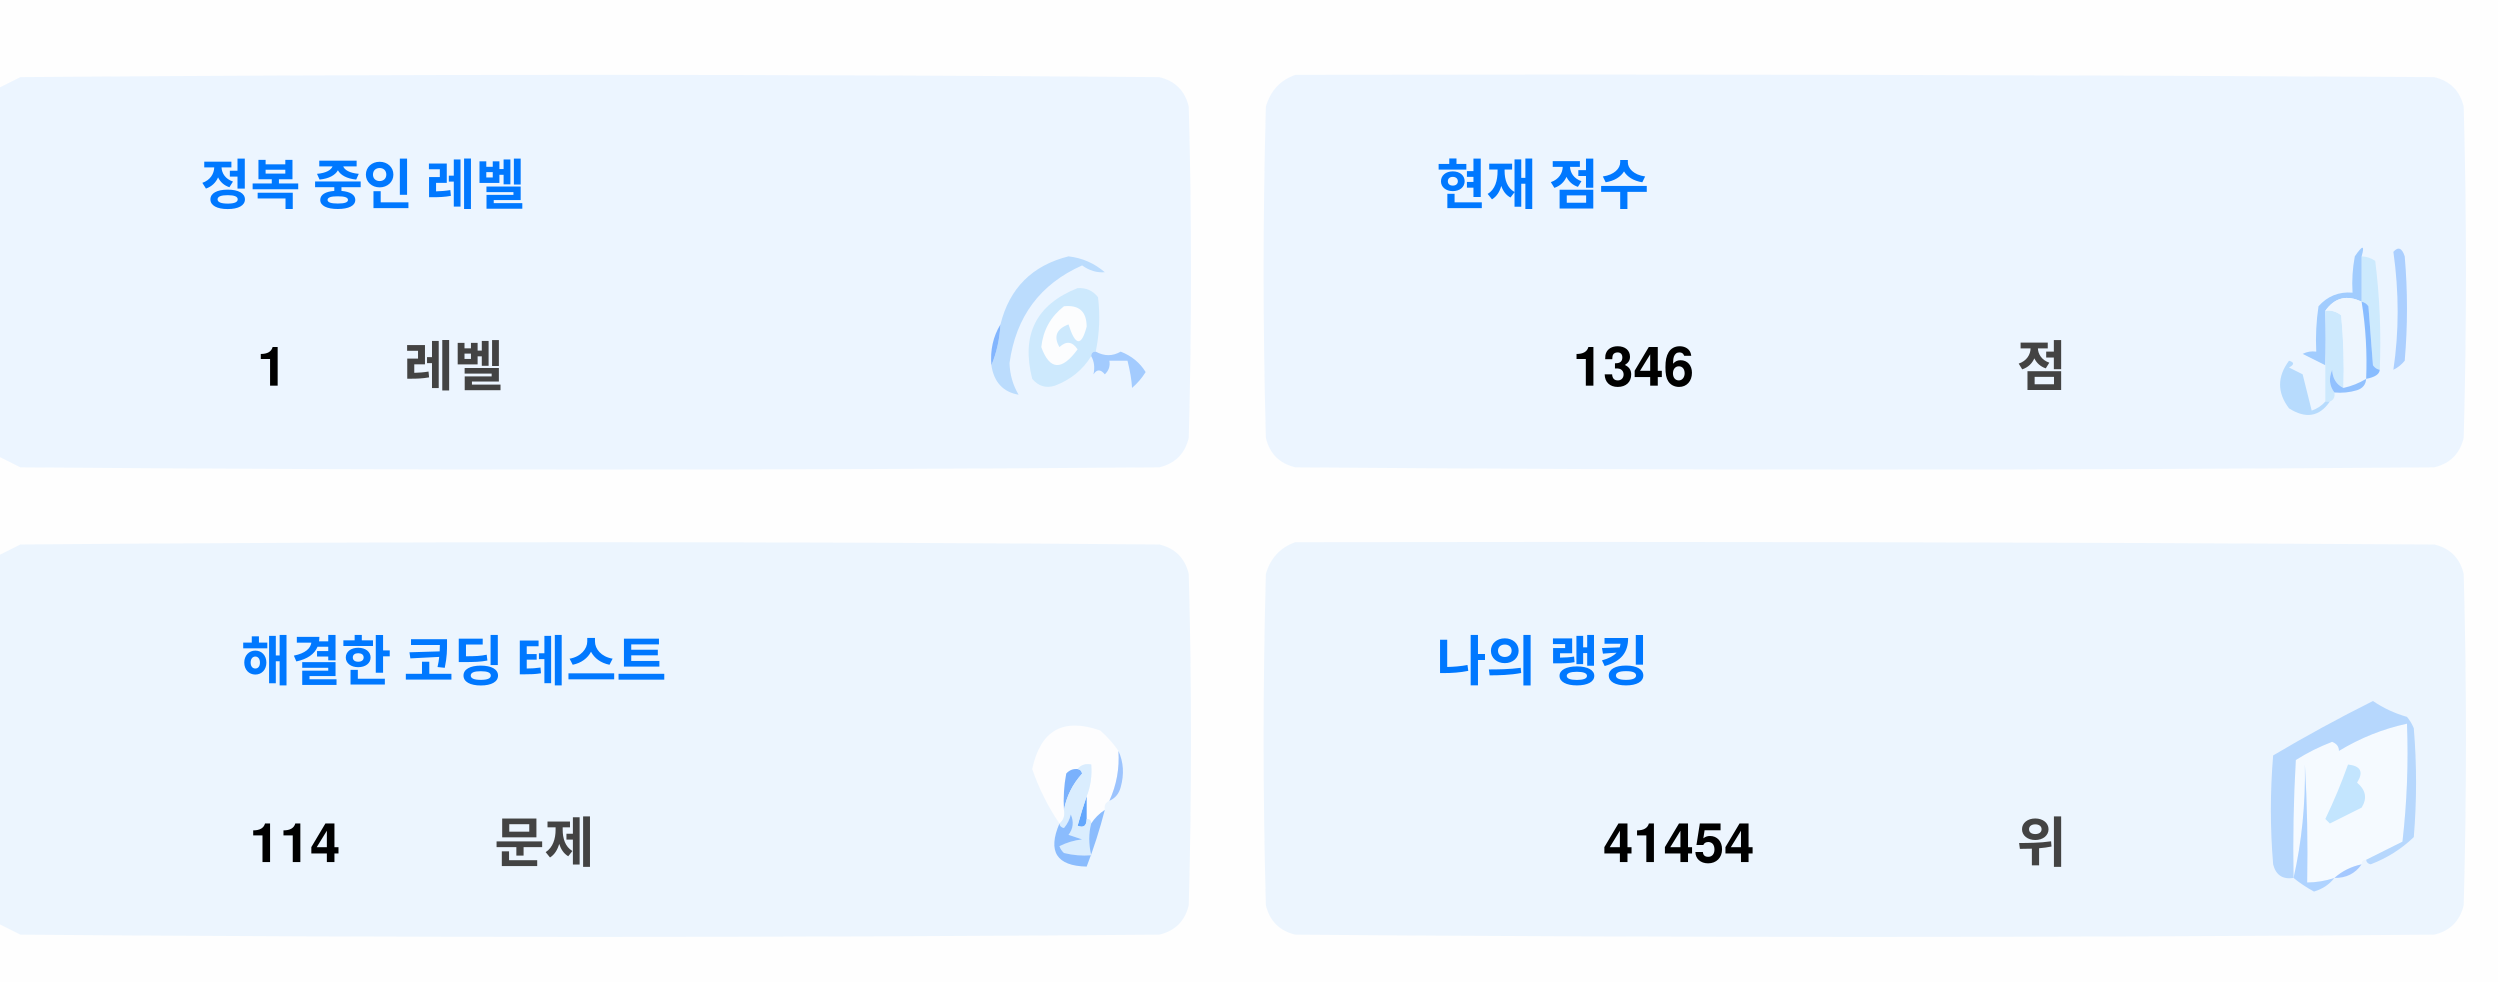
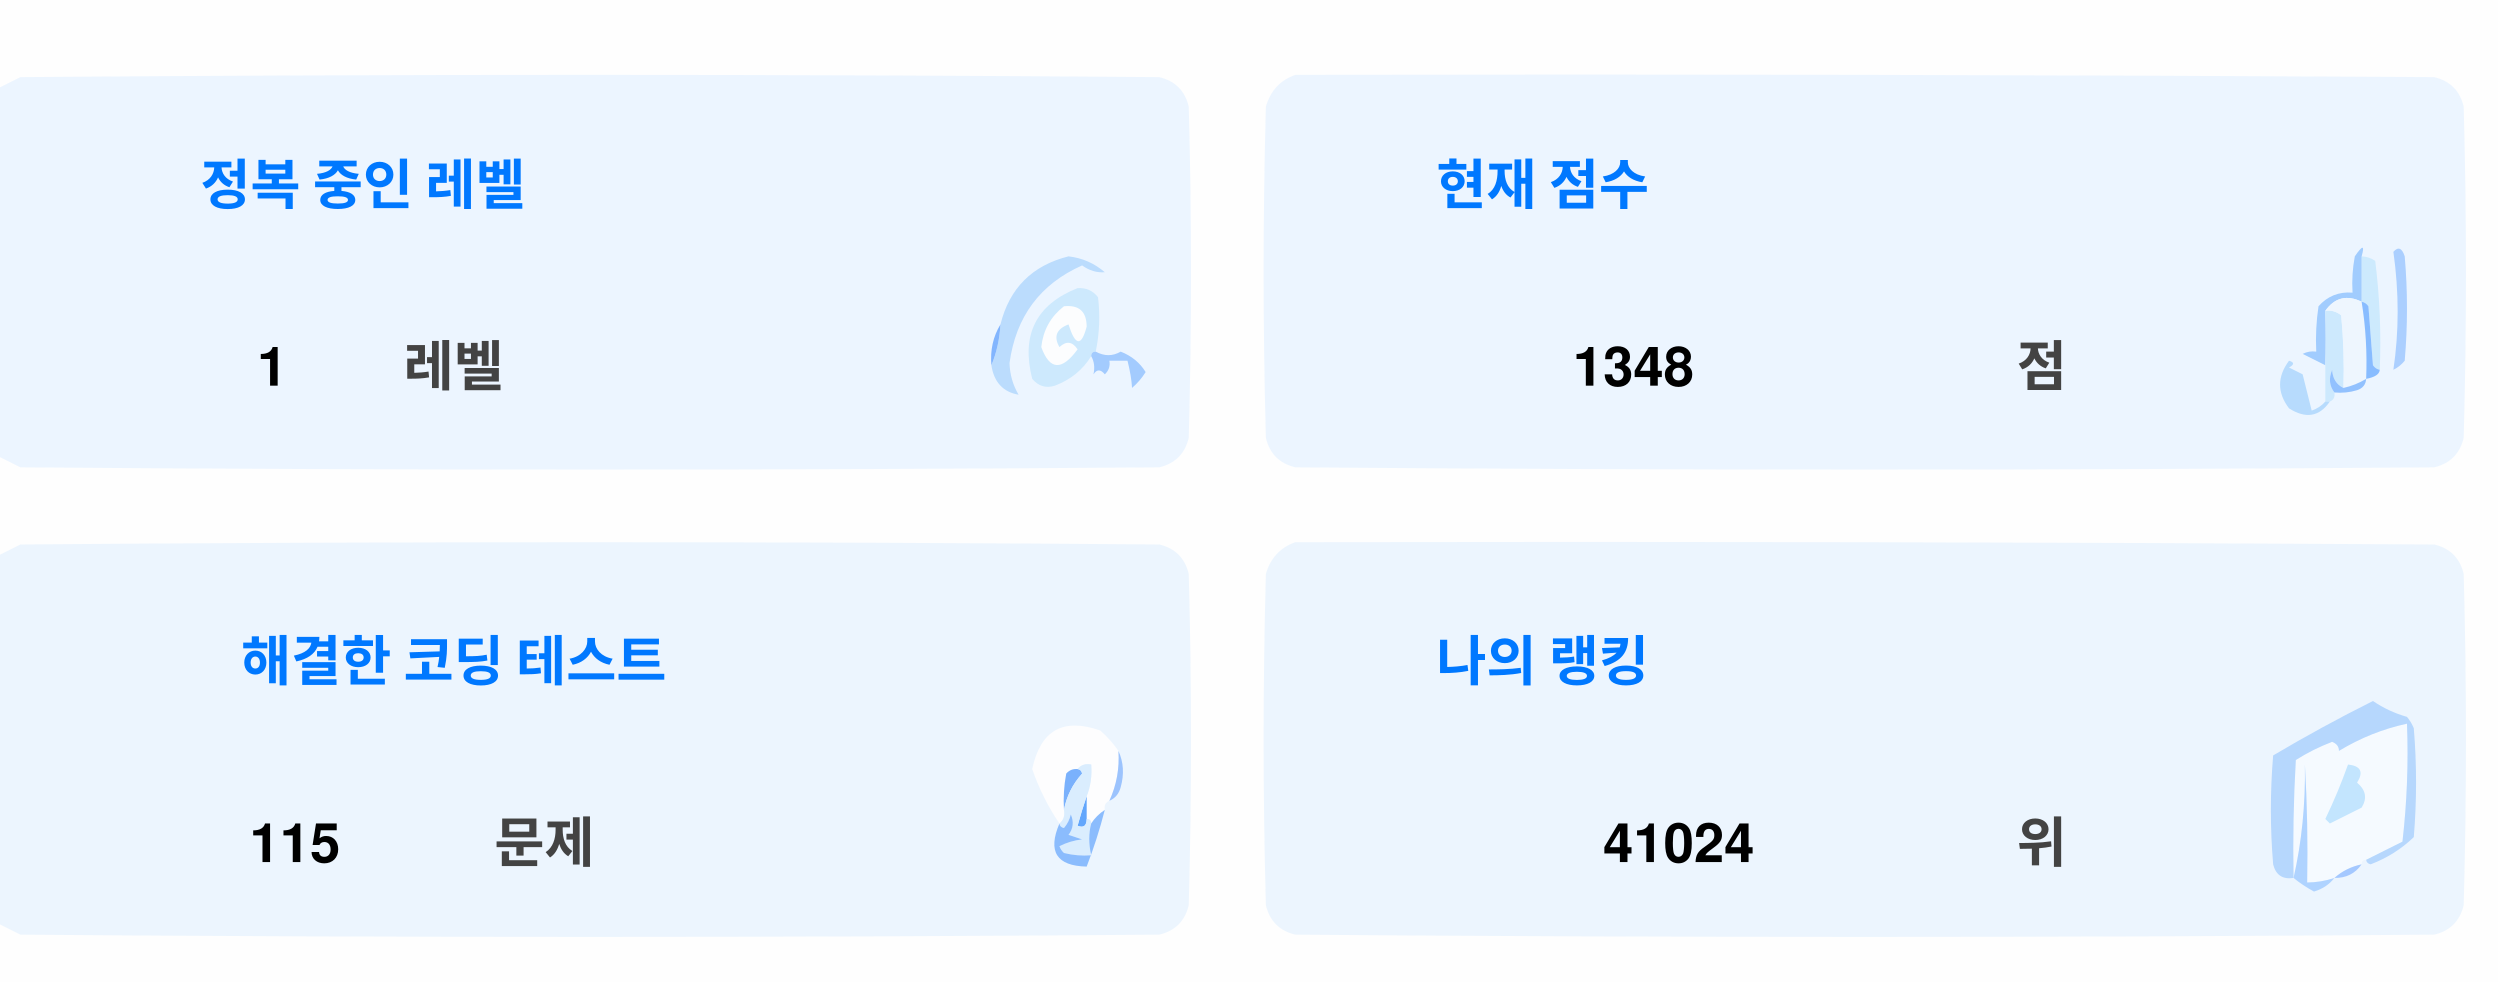
<svg xmlns="http://www.w3.org/2000/svg" version="1.1" width="551px" height="217px" style="shape-rendering:geometricPrecision; text-rendering:geometricPrecision; image-rendering:optimizeQuality; fill-rule:evenodd; clip-rule:evenodd">
  <style>.title {fill: #434343;font-size: 1rem;line-height: 1.5rem;font-weight: bold;font-family: -apple-system, BlinkMacSystemFont, Segoe UI, Helvetica, Arial, sans-serif, Apple Color Emoji, Segoe UI Emoji;}.desc {fill: #434343;font-size: 2.5rem;font-weight: bold;line-height: 1.5rem;font-family: -apple-system, BlinkMacSystemFont, Segoe UI, Helvetica, Arial, sans-serif, Apple Color Emoji, Segoe UI Emoji;}.desc-2 {fill: #434343;font-size: 1rem;font-weight: bold;line-height: 1.5rem;font-family: -apple-system, BlinkMacSystemFont, Segoe UI, Helvetica, Arial, sans-serif, Apple Color Emoji, Segoe UI Emoji;}.text, .desc {animation: twinkling 4s ease-in-out infinite;}@keyframes twinkling {40% { opacity: 1; }50% { opacity: 0.5; }60% { opacity: 1; }70% { opacity: 0.5; }80% { opacity: 1; }}</style>
  <g>
    <path style="opacity:1" fill="#fefefe" d="M -0.5,-0.5 C 183.167,-0.5 366.833,-0.5 550.5,-0.5C 550.5,71.833 550.5,144.167 550.5,216.5C 366.833,216.5 183.167,216.5 -0.5,216.5C -0.5,212.167 -0.5,207.833 -0.5,203.5C 1.14,204.32 2.807,205.153 4.5,206C 88.167,206.667 171.833,206.667 255.5,206C 259,205.167 261.167,203 262,199.5C 262.667,175.167 262.667,150.833 262,126.5C 261.167,123 259,120.833 255.5,120C 171.833,119.333 88.167,119.333 4.5,120C 2.807,120.847 1.14,121.68 -0.5,122.5C -0.5,115.167 -0.5,107.833 -0.5,100.5C 1.14,101.32 2.807,102.153 4.5,103C 88.167,103.667 171.833,103.667 255.5,103C 259,102.167 261.167,100 262,96.5C 262.667,72.167 262.667,47.833 262,23.5C 261.167,20 259,17.833 255.5,17C 171.833,16.333 88.167,16.333 4.5,17C 2.807,17.847 1.14,18.68 -0.5,19.5C -0.5,12.833 -0.5,6.167 -0.5,-0.5 Z" />
  </g>
  <g>
    <path style="opacity:1" fill="#ecf5ff" d="M -0.5,100.5 C -0.5,73.5 -0.5,46.5 -0.5,19.5C 1.14,18.68 2.807,17.847 4.5,17C 88.167,16.333 171.833,16.333 255.5,17C 259,17.833 261.167,20 262,23.5C 262.667,47.833 262.667,72.167 262,96.5C 261.167,100 259,102.167 255.5,103C 171.833,103.667 88.167,103.667 4.5,103C 2.807,102.153 1.14,101.32 -0.5,100.5 Z" />
  </g>
  <g>
    <path style="opacity:1" fill="#ecf5ff" d="M 285.5,16.5 C 369.167,16.333 452.834,16.5 536.5,17C 540,17.833 542.167,20 543,23.5C 543.667,47.833 543.667,72.167 543,96.5C 542.167,100 540,102.167 536.5,103C 452.833,103.667 369.167,103.667 285.5,103C 282,102.167 279.833,100 279,96.5C 278.333,72.167 278.333,47.833 279,23.5C 280.018,19.985 282.185,17.652 285.5,16.5 Z" />
  </g>
  <g>
    <path style="opacity:1" fill="#cdeafd" d="M 520.5,56.5 C 521.583,56.539 522.583,56.873 523.5,57.5C 524.498,65.472 524.831,73.472 524.5,81.5C 523.883,81.389 523.383,81.056 523,80.5C 522.667,76.167 522.333,71.833 522,67.5C 521.617,66.944 521.117,66.611 520.5,66.5C 520.5,63.167 520.5,59.833 520.5,56.5 Z" />
  </g>
  <g>
    <path style="opacity:1" fill="#abcfff" d="M 527.5,55.5 C 528.566,54.308 529.399,54.641 530,56.5C 530.667,64.167 530.667,71.833 530,79.5C 529.311,80.357 528.478,81.023 527.5,81.5C 528.758,73.08 528.758,64.414 527.5,55.5 Z" />
  </g>
  <g>
    <path style="opacity:1" fill="#bbdcfd" d="M 218.5,80.5 C 219.657,77.727 220.324,74.727 220.5,71.5C 222.49,63.51 227.49,58.51 235.5,56.5C 238.528,56.847 241.194,58.014 243.5,60C 241.744,60.141 240.078,59.641 238.5,58.5C 229.247,62.607 223.914,69.773 222.5,80C 222.565,82.526 223.232,84.859 224.5,87C 221.07,86.397 219.07,84.231 218.5,80.5 Z" />
  </g>
  <g>
    <path style="opacity:1" fill="#cde9fd" d="M 241.5,77.5 C 240.833,77.5 240.5,77.833 240.5,78.5C 238.628,81.529 235.961,83.695 232.5,85C 230.536,85.624 228.869,85.124 227.5,83.5C 225.021,73.791 228.354,67.124 237.5,63.5C 239.374,63.39 240.874,64.056 242,65.5C 242.497,69.524 242.331,73.524 241.5,77.5 Z" />
  </g>
  <g>
    <path style="opacity:1" fill="#fcfdfe" d="M 234.5,67.5 C 237.826,67.162 239.493,68.662 239.5,72C 238.334,76.434 237,76.267 235.5,71.5C 232.832,72.515 232.166,74.182 233.5,76.5C 235.017,75.089 236.351,75.256 237.5,77C 234.006,81.771 231.34,81.605 229.5,76.5C 229.904,72.771 231.571,69.771 234.5,67.5 Z" />
  </g>
  <g>
    <path style="opacity:1" fill="#a1ccfe" d="M 520.5,56.5 C 520.5,59.833 520.5,63.167 520.5,66.5C 517.238,64.922 514.572,65.589 512.5,68.5C 512.617,72.81 512.617,76.81 512.5,80.5C 510.86,79.68 509.193,78.847 507.5,78C 508.448,77.517 509.448,77.35 510.5,77.5C 510.335,74.15 510.502,70.817 511,67.5C 512.995,65.253 515.495,64.253 518.5,64.5C 518.336,61.813 518.503,59.146 519,56.5C 520.731,53.969 521.231,53.969 520.5,56.5 Z" />
  </g>
  <g>
    <path style="opacity:1" fill="#cde9fd" d="M 512.5,68.5 C 513.822,68.33 514.989,68.663 516,69.5C 516.499,74.823 516.666,80.156 516.5,85.5C 514.955,84.77 514.122,83.437 514,81.5C 513.22,83.387 513.387,85.054 514.5,86.5C 514.672,87.492 514.338,88.158 513.5,88.5C 513.167,88.5 512.833,88.5 512.5,88.5C 512.5,85.833 512.5,83.167 512.5,80.5C 512.617,76.81 512.617,72.81 512.5,68.5 Z" />
  </g>
  <g>
    <path style="opacity:1" fill="#eef6fe" d="M 520.5,66.5 C 521.407,72.106 521.74,77.773 521.5,83.5C 519.95,84.441 518.284,85.108 516.5,85.5C 516.666,80.156 516.499,74.823 516,69.5C 514.989,68.663 513.822,68.33 512.5,68.5C 514.572,65.589 517.238,64.922 520.5,66.5 Z" />
  </g>
  <g>
    <path style="opacity:1" fill="#88bcff" d="M 520.5,66.5 C 521.117,66.611 521.617,66.944 522,67.5C 522.333,71.833 522.667,76.167 523,80.5C 523.383,81.056 523.883,81.389 524.5,81.5C 524.445,82.469 523.445,83.136 521.5,83.5C 521.74,77.773 521.407,72.106 520.5,66.5 Z" />
  </g>
  <g>
    <path style="opacity:1" fill="#82b5fe" d="M 220.5,71.5 C 220.324,74.727 219.657,77.727 218.5,80.5C 218.215,77.171 218.882,74.171 220.5,71.5 Z" />
  </g>
  <g>
    <path style="opacity:1" fill="#a3cbfe" d="M 240.5,78.5 C 240.5,77.833 240.833,77.5 241.5,77.5C 243.391,78.536 245.224,78.536 247,77.5C 249.391,78.429 251.225,79.929 252.5,82C 251.681,83.319 250.681,84.486 249.5,85.5C 249.409,83.777 249.075,81.777 248.5,79.5C 247.167,79.5 245.833,79.5 244.5,79.5C 244.719,80.675 244.386,81.675 243.5,82.5C 242.575,81.359 241.741,81.359 241,82.5C 241.331,80.981 241.164,79.648 240.5,78.5 Z" />
  </g>
  <g>
    <path style="opacity:1" fill="#b7dbfd" d="M 512.5,88.5 C 512.833,88.5 513.167,88.5 513.5,88.5C 511.199,91.857 508.199,92.357 504.5,90C 501.872,86.535 501.872,83.035 504.5,79.5C 505.696,79.846 505.696,80.346 504.5,81C 505.5,81.5 506.5,82 507.5,82.5C 508.167,85.167 508.833,87.833 509.5,90.5C 510.739,90.058 511.739,89.391 512.5,88.5 Z" />
  </g>
  <g>
    <path style="opacity:1" fill="#92c1fe" d="M 516.5,85.5 C 518.284,85.108 519.95,84.441 521.5,83.5C 521.423,84.75 520.756,85.583 519.5,86C 517.866,86.493 516.199,86.66 514.5,86.5C 513.387,85.054 513.22,83.387 514,81.5C 514.122,83.437 514.955,84.77 516.5,85.5 Z" />
  </g>
  <g>
    <path style="opacity:1" fill="#ecf5fe" d="M -0.5,203.5 C -0.5,176.5 -0.5,149.5 -0.5,122.5C 1.14,121.68 2.807,120.847 4.5,120C 88.167,119.333 171.833,119.333 255.5,120C 259,120.833 261.167,123 262,126.5C 262.667,150.833 262.667,175.167 262,199.5C 261.167,203 259,205.167 255.5,206C 171.833,206.667 88.167,206.667 4.5,206C 2.807,205.153 1.14,204.32 -0.5,203.5 Z" />
  </g>
  <g>
    <path style="opacity:1" fill="#ecf5fe" d="M 285.5,119.5 C 369.167,119.333 452.834,119.5 536.5,120C 540,120.833 542.167,123 543,126.5C 543.667,150.833 543.667,175.167 543,199.5C 542.167,203 540,205.167 536.5,206C 452.833,206.667 369.167,206.667 285.5,206C 282,205.167 279.833,203 279,199.5C 278.333,175.167 278.333,150.833 279,126.5C 280.018,122.985 282.185,120.652 285.5,119.5 Z" />
  </g>
  <g>
    <path style="opacity:1" fill="#fdfdfe" d="M 246.5,165.5 C 246.758,169.367 246.092,173.034 244.5,176.5C 243.662,176.842 243.328,177.508 243.5,178.5C 242.272,179.306 241.272,180.306 240.5,181.5C 240.5,180.833 240.167,180.5 239.5,180.5C 239.5,178.833 239.5,177.167 239.5,175.5C 240.369,173.283 240.702,170.95 240.5,168.5C 239.209,168.263 238.209,168.596 237.5,169.5C 236.504,169.414 235.671,169.748 235,170.5C 234.503,173.146 234.336,175.813 234.5,178.5C 234.737,179.791 234.404,180.791 233.5,181.5C 230.986,177.806 228.986,173.806 227.5,169.5C 229.309,160.957 234.309,158.124 242.5,161C 244.07,162.397 245.404,163.897 246.5,165.5 Z" />
  </g>
  <g>
    <path style="opacity:1" fill="#f5faff" d="M 521.5,189.5 C 520.833,189.5 520.5,189.833 520.5,190.5C 518.181,190.992 516.181,191.992 514.5,193.5C 512.565,194.15 510.565,194.483 508.5,194.5C 508.666,185.827 508.5,177.16 508,168.5C 508.141,177.227 507.308,185.56 505.5,193.5C 505.334,184.827 505.5,176.16 506,167.5C 508.527,165.903 511.194,164.57 514,163.5C 515.011,163.892 515.511,164.559 515.5,165.5C 520.21,162.641 525.21,160.641 530.5,159.5C 530.831,168.192 530.498,176.859 529.5,185.5C 526.807,186.847 524.14,188.18 521.5,189.5 Z" />
  </g>
  <g>
    <path style="opacity:1" fill="#b6d7fd" d="M 521.5,189.5 C 524.14,188.18 526.807,186.847 529.5,185.5C 530.498,176.859 530.831,168.192 530.5,159.5C 525.21,160.641 520.21,162.641 515.5,165.5C 515.511,164.559 515.011,163.892 514,163.5C 511.194,164.57 508.527,165.903 506,167.5C 505.5,176.16 505.334,184.827 505.5,193.5C 503.089,193.863 501.589,192.863 501,190.5C 500.333,182.5 500.333,174.5 501,166.5C 508.173,162.246 515.507,158.246 523,154.5C 525.304,156.068 527.804,157.235 530.5,158C 531.126,158.75 531.626,159.584 532,160.5C 532.667,168.5 532.667,176.5 532,184.5C 529.292,187.111 526.125,189.111 522.5,190.5C 521.893,190.376 521.56,190.043 521.5,189.5 Z" />
  </g>
  <g>
    <path style="opacity:1" fill="#c3e5fe" d="M 517.5,168.5 C 520.317,168.801 520.984,170.134 519.5,172.5C 521.439,174.122 521.772,175.956 520.5,178C 518.167,179.167 515.833,180.333 513.5,181.5C 513.167,181.167 512.833,180.833 512.5,180.5C 514.414,176.515 516.081,172.515 517.5,168.5 Z" />
  </g>
  <g>
    <path style="opacity:1" fill="#7ab1fc" d="M 237.5,169.5 C 238.043,169.56 238.376,169.893 238.5,170.5C 236.395,172.836 235.062,175.503 234.5,178.5C 234.336,175.813 234.503,173.146 235,170.5C 235.671,169.748 236.504,169.414 237.5,169.5 Z" />
  </g>
  <g>
    <path style="opacity:1" fill="#afd3ff" d="M 514.5,193.5 C 513.378,194.947 511.878,195.947 510,196.5C 508.348,195.601 506.848,194.601 505.5,193.5C 507.308,185.56 508.141,177.227 508,168.5C 508.5,177.16 508.666,185.827 508.5,194.5C 510.565,194.483 512.565,194.15 514.5,193.5 Z" />
  </g>
  <g>
    <path style="opacity:1" fill="#9cc3fd" d="M 246.5,165.5 C 247.634,167.966 247.801,170.633 247,173.5C 246.623,174.942 245.79,175.942 244.5,176.5C 246.092,173.034 246.758,169.367 246.5,165.5 Z" />
  </g>
  <g>
    <path style="opacity:1" fill="#62a6fc" d="M 239.5,175.5 C 239.5,177.167 239.5,178.833 239.5,180.5C 239.483,182.028 238.816,182.528 237.5,182C 238.117,179.723 238.784,177.556 239.5,175.5 Z" />
  </g>
  <g>
    <path style="opacity:1" fill="#daedfe" d="M 237.5,169.5 C 238.209,168.596 239.209,168.263 240.5,168.5C 240.702,170.95 240.369,173.283 239.5,175.5C 238.784,177.556 238.117,179.723 237.5,182C 238.816,182.528 239.483,182.028 239.5,180.5C 240.167,180.5 240.5,180.833 240.5,181.5C 239.918,183.669 239.918,186.002 240.5,188.5C 238.473,188.662 236.473,188.495 234.5,188C 234.043,187.586 233.709,187.086 233.5,186.5C 235.078,185.702 236.744,185.202 238.5,185C 237.5,184.667 236.5,184.333 235.5,184C 236.554,182.612 236.72,181.112 236,179.5C 235.751,180.624 235.251,181.624 234.5,182.5C 233.893,182.376 233.56,182.043 233.5,181.5C 234.404,180.791 234.737,179.791 234.5,178.5C 235.062,175.503 236.395,172.836 238.5,170.5C 238.376,169.893 238.043,169.56 237.5,169.5 Z" />
  </g>
  <g>
    <path style="opacity:1" fill="#8bbcfd" d="M 243.5,178.5 C 242.395,182.803 241.062,186.969 239.5,191C 232.857,190.847 230.857,187.68 233.5,181.5C 233.56,182.043 233.893,182.376 234.5,182.5C 235.251,181.624 235.751,180.624 236,179.5C 236.72,181.112 236.554,182.612 235.5,184C 236.5,184.333 237.5,184.667 238.5,185C 236.744,185.202 235.078,185.702 233.5,186.5C 233.709,187.086 234.043,187.586 234.5,188C 236.473,188.495 238.473,188.662 240.5,188.5C 239.918,186.002 239.918,183.669 240.5,181.5C 241.272,180.306 242.272,179.306 243.5,178.5 Z" />
  </g>
  <g>
    <path style="opacity:1" fill="#a4c8ff" d="M 520.5,190.5 C 519.089,192.539 517.089,193.539 514.5,193.5C 516.181,191.992 518.181,190.992 520.5,190.5 Z" />
  </g>
  <text text-anchor="middle" x="80" y="45" class="title" style="fill:#0078ff;" stroke="#none" stroke-width="1">정복 중인 레벨</text>
  <text text-anchor="middle" x="60" y="85" class="desc" style="fill:#000000;" stroke="#none" stroke-width="1">1</text>
  <text text-anchor="middle" x="100" y="85" class="desc-2" style="fill:#434343;" stroke="#none" stroke-width="1">레벨</text>
  <text text-anchor="middle" x="340" y="45" class="title" style="fill:#0078ff;" stroke="#none" stroke-width="1">현재 점수</text>
-   <text text-anchor="middle" x="360" y="85" class="desc" style="fill:#000000;" stroke="#none" stroke-width="1">1346</text>
+   <text text-anchor="middle" x="360" y="85" class="desc" style="fill:#000000;" stroke="#none" stroke-width="1">1348</text>
  <text text-anchor="middle" x="450" y="85" class="desc-2" style="fill:#434343;" stroke="#none" stroke-width="1">점</text>
  <text text-anchor="middle" x="100" y="150" class="title" style="fill:#0078ff;" stroke="#none" stroke-width="1">해결한 코딩 테스트</text>
-   <text text-anchor="middle" x="65" y="190" class="desc" style="fill:#000000;" stroke="#none" stroke-width="1">114</text>
+   <text text-anchor="middle" x="65" y="190" class="desc" style="fill:#000000;" stroke="#none" stroke-width="1">115</text>
  <text text-anchor="middle" x="120" y="190" class="desc-2" style="fill:#434343;" stroke="#none" stroke-width="1">문제</text>
  <text text-anchor="middle" x="340" y="150" class="title" style="fill:#0078ff;" stroke="#none" stroke-width="1">나의 랭킹</text>
-   <text text-anchor="middle" x="370" y="190" class="desc" style="fill:#000000;" stroke="#none" stroke-width="1">41454</text>
+   <text text-anchor="middle" x="370" y="190" class="desc" style="fill:#000000;" stroke="#none" stroke-width="1">41024</text>
  <text text-anchor="middle" x="450" y="190" class="desc-2" style="fill:#434343;" stroke="#none" stroke-width="1">위</text>
</svg>
